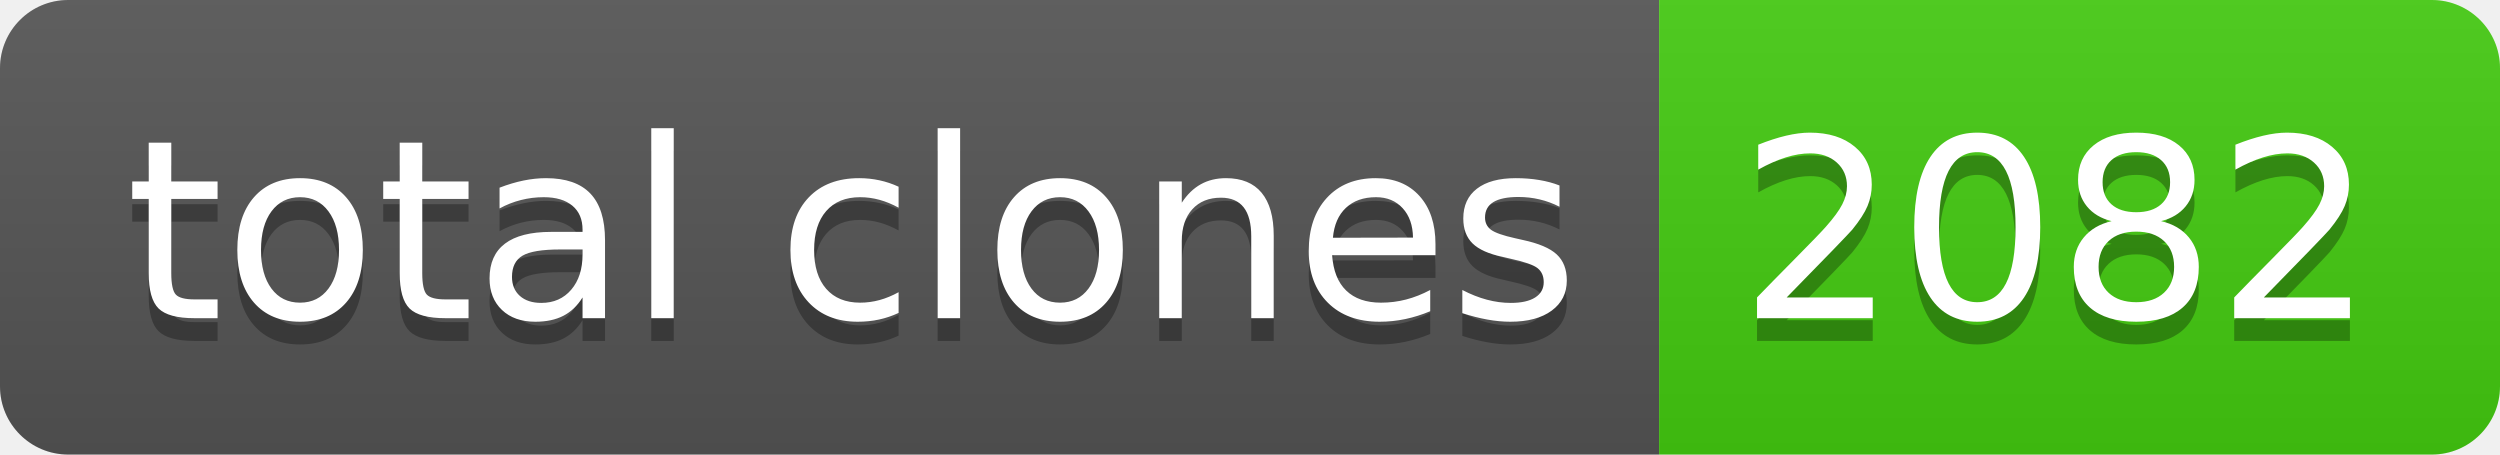
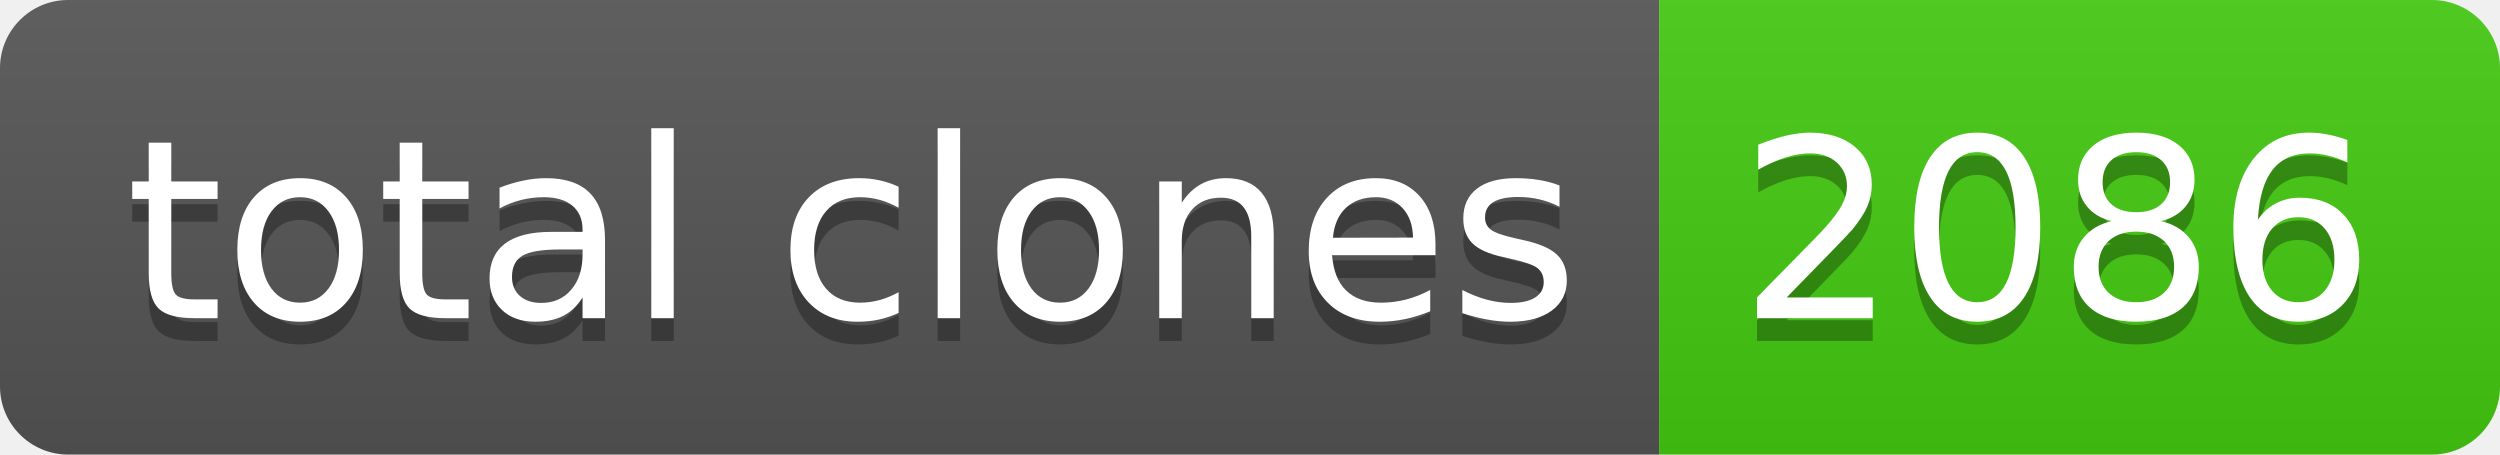
- <svg xmlns="http://www.w3.org/2000/svg" width="110" height="20" role="img" aria-label="total clones: 2082">
+ <svg xmlns="http://www.w3.org/2000/svg" width="110" height="20" role="img" aria-label="total clones: 2086">
  <linearGradient id="s" x2="0" y2="100%">
    <stop offset="0" stop-color="#bbb" stop-opacity=".1" />
    <stop offset="1" stop-opacity=".1" />
  </linearGradient>
  <clipPath id="r">
    <rect width="110" height="20" rx="3" fill="#fff" />
  </clipPath>
  <g clip-path="url(#r)">
    <rect width="73" height="20" fill="#555" />
    <rect x="73" width="37" height="20" fill="#4c1" />
    <rect width="110" height="20" fill="url(#s)" />
  </g>
  <g fill="#fff" text-anchor="middle" font-family="Verdana,Geneva,DejaVu Sans,sans-serif" text-rendering="geometricPrecision" font-size="110">
    <text aria-hidden="true" x="375" y="150" fill="#010101" fill-opacity=".3" transform="scale(.1)" textLength="630">total clones</text>
    <text x="375" y="140" transform="scale(.1)" fill="#fff" textLength="630">total clones</text>
-     <text aria-hidden="true" x="905" y="150" fill="#010101" fill-opacity=".3" transform="scale(.1)" textLength="270">2082</text>
-     <text x="905" y="140" transform="scale(.1)" fill="#fff" textLength="270">2082</text>
+     <text aria-hidden="true" x="905" y="150" fill="#010101" fill-opacity=".3" transform="scale(.1)" textLength="270">2086</text>
+     <text x="905" y="140" transform="scale(.1)" fill="#fff" textLength="270">2086</text>
  </g>
</svg>
